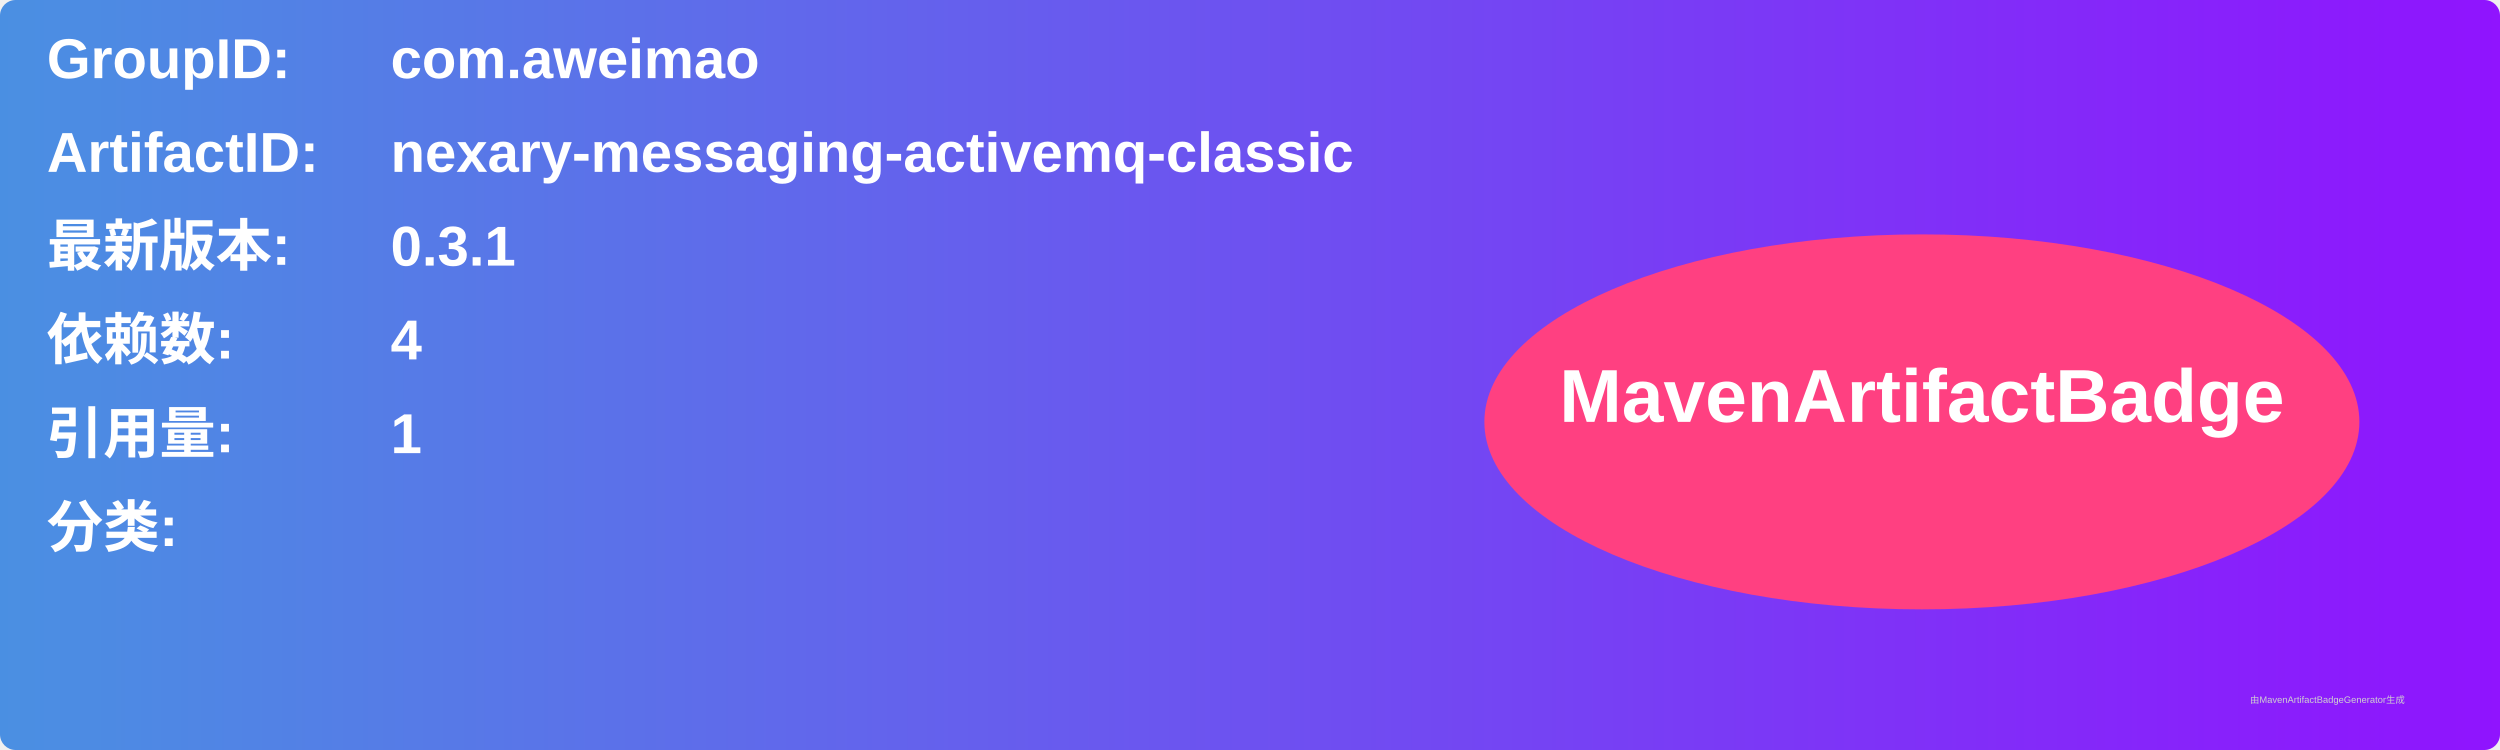
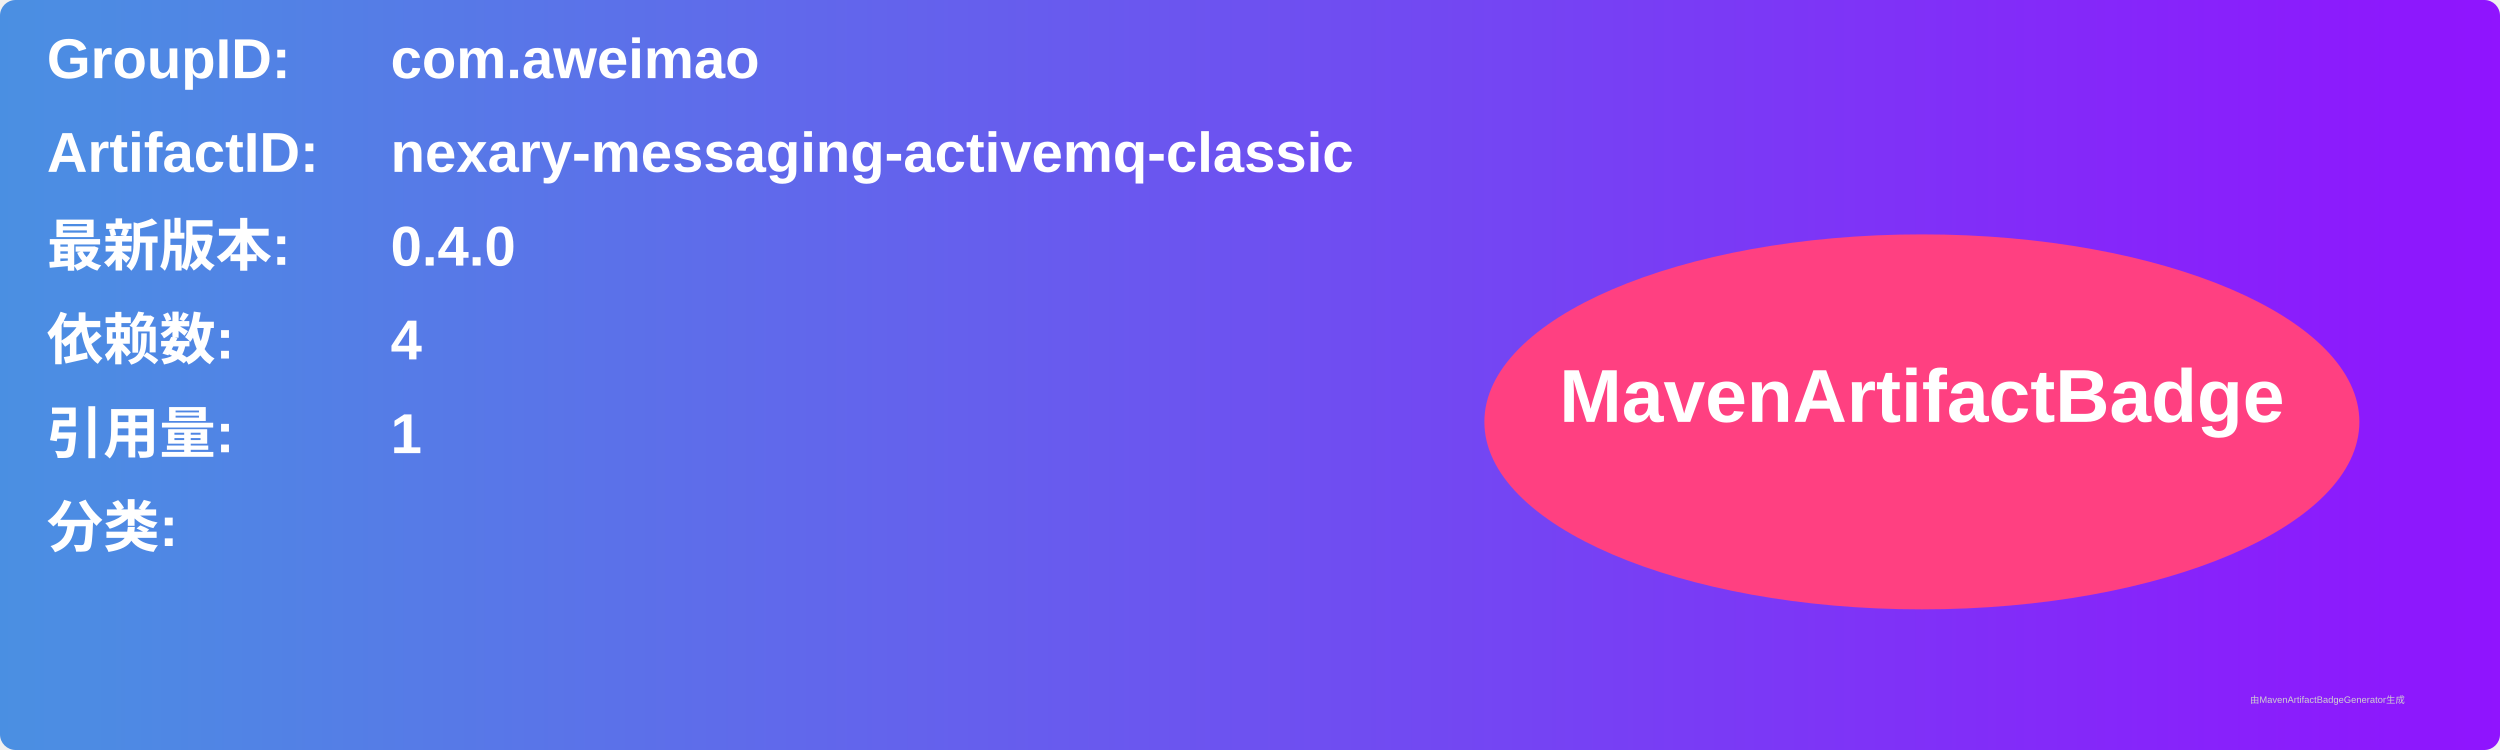
<svg xmlns="http://www.w3.org/2000/svg" width="800" height="240" viewBox="0 0 800 240">
  <linearGradient id="grad" x1="0%" y1="0%" x2="100%" y2="0%">
    <stop offset="0%" stop-color="#4a90e2" />
    <stop offset="100%" stop-color="#9013fe" />
  </linearGradient>
  <rect width="100%" height="100%" rx="5" ry="5" fill="url(#grad)" />
  <g transform="translate(15, 15)">
    <text x="0" y="10" font-family="Arial" font-size="18" fill="white" font-weight="bold" width="260">GroupID:</text>
    <text x="110" y="10" font-family="Arial" font-size="18" fill="white" font-weight="bold" width="460">com.aweimao</text>
    <text x="0" y="40" font-family="Arial" font-size="18" fill="white" font-weight="bold" width="260">ArtifactID:</text>
    <text x="110" y="40" font-family="Arial" font-size="18" fill="white" font-weight="bold" width="460">nexary-messaging-activemq-classic</text>
    <text x="0" y="70" font-family="Arial" font-size="18" fill="white" font-weight="bold">最新版本:</text>
    <text x="110" y="70" font-family="Arial" font-size="18" fill="white" font-weight="bold">
-       <tspan font-weight="bold">0.3.1</tspan>
+       <tspan font-weight="bold">0.4.0</tspan>
    </text>
    <text x="0" y="100" font-family="Arial" font-size="18" fill="white" font-weight="bold">依赖数: </text>
    <text x="110" y="100" font-family="Arial" font-size="18" fill="white">
      <tspan font-weight="bold">4</tspan>
    </text>
    <text x="0" y="130" font-family="Arial" font-size="18" fill="white" font-weight="bold">引用量: </text>
    <text x="110" y="130" font-family="Arial" font-size="18" fill="white">
      <tspan font-weight="bold">1</tspan>
    </text>
    <text x="0" y="160" font-family="Arial" font-size="18" fill="white" font-weight="bold">分类:</text>
    <text x="10" y="190" font-family="Arial" font-size="10" fill="white">
      <tspan font-weight="bold" />
    </text>
    <ellipse cx="600" cy="120" rx="140" ry="60" fill="#ff4081" />
    <text x="600" y="120" text-anchor="middle" font-family="Arial" font-size="24" fill="white" font-weight="bold">MavenArtifactBadge</text>
  </g>
  <text x="720" y="225" font-family="Arial" font-size="3" fill="#d0d0d0">由MavenArtifactBadgeGenerator生成</text>
</svg>
